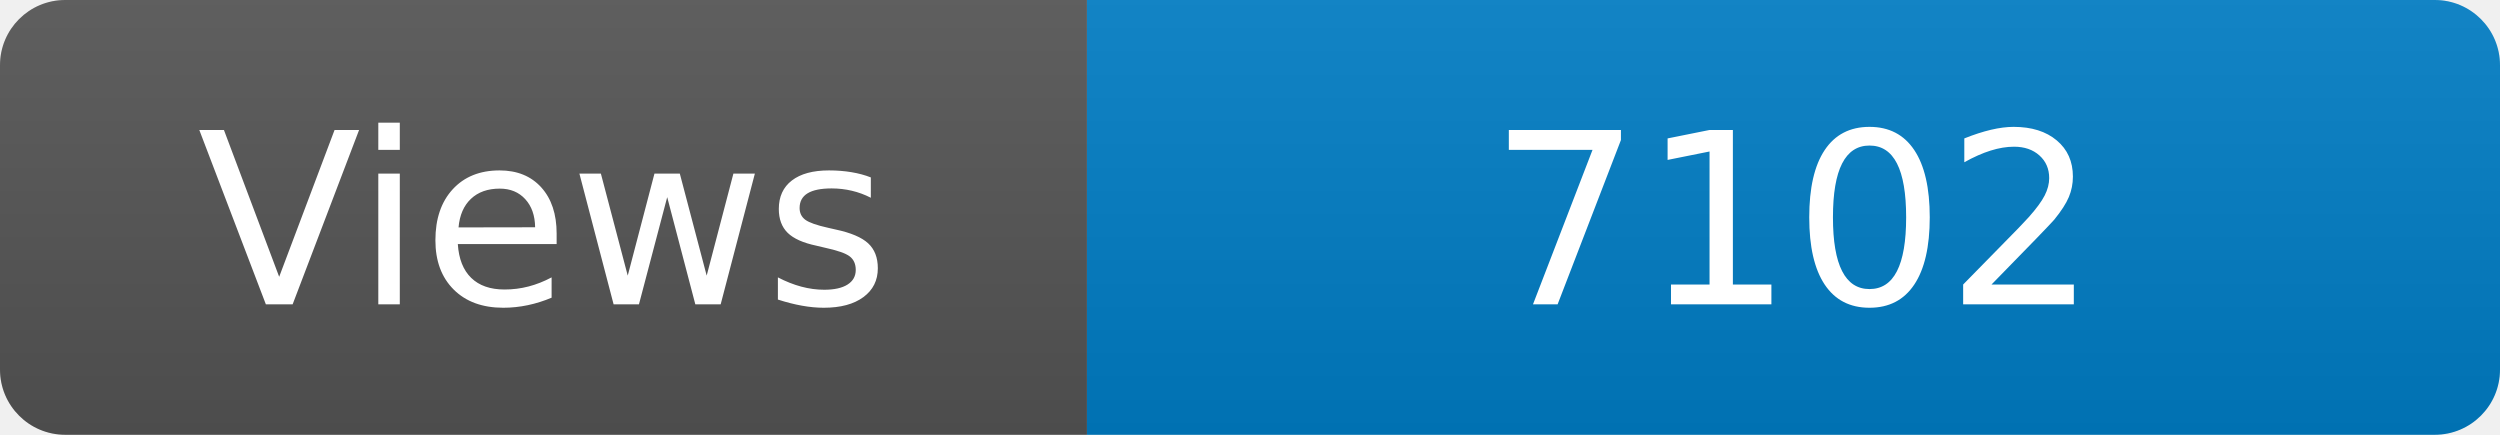
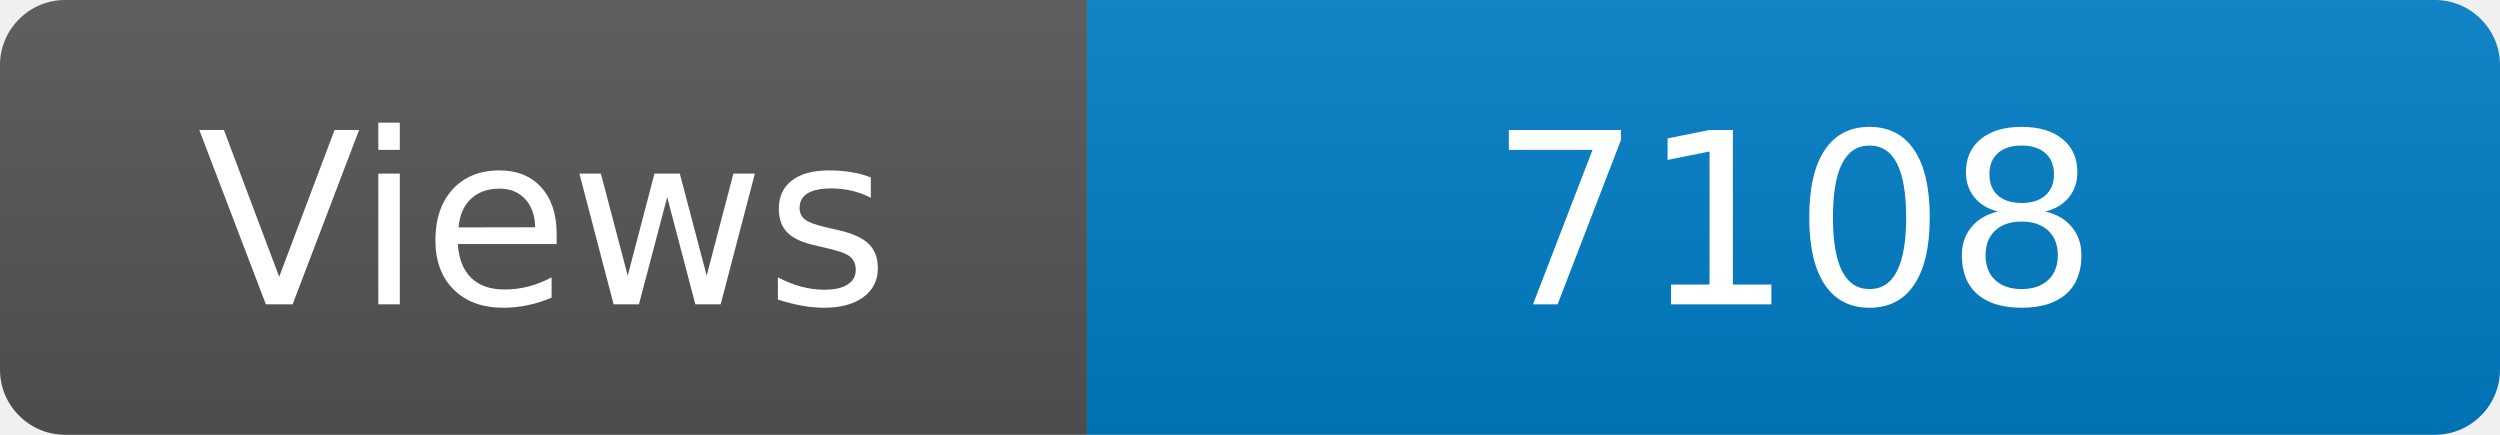
<svg xmlns="http://www.w3.org/2000/svg" width="115" height="20" role="img" aria-label="Maintained?: yes">
  <linearGradient id="s" x2="0" y2="100%">
    <stop offset="0" stop-color="#bbb" stop-opacity=".1" />
    <stop offset="1" stop-opacity=".1" />
  </linearGradient>
  <clipPath id="r">
    <rect width="115" height="20" rx="3" fill="#fff" />
  </clipPath>
  <g clip-path="url(#r)">
    <rect width="50" height="20" fill="#555" />
    <rect x="50" width="160" height="20" fill="#007ec6" />
    <rect width="115" height="20" fill="url(#s)" />
  </g>
  <g fill="#fff" text-anchor="middle" font-family="Verdana,Geneva,DejaVu Sans,sans-serif" font-size="110">
    <text x="250" y="140" transform="scale(.1)" fill="#fff">Views</text>
-     <text x="825" y="140" transform="scale(.1)" fill="#fff">7102</text>
+     <text x="825" y="140" transform="scale(.1)" fill="#fff">7108</text>
  </g>
</svg>
